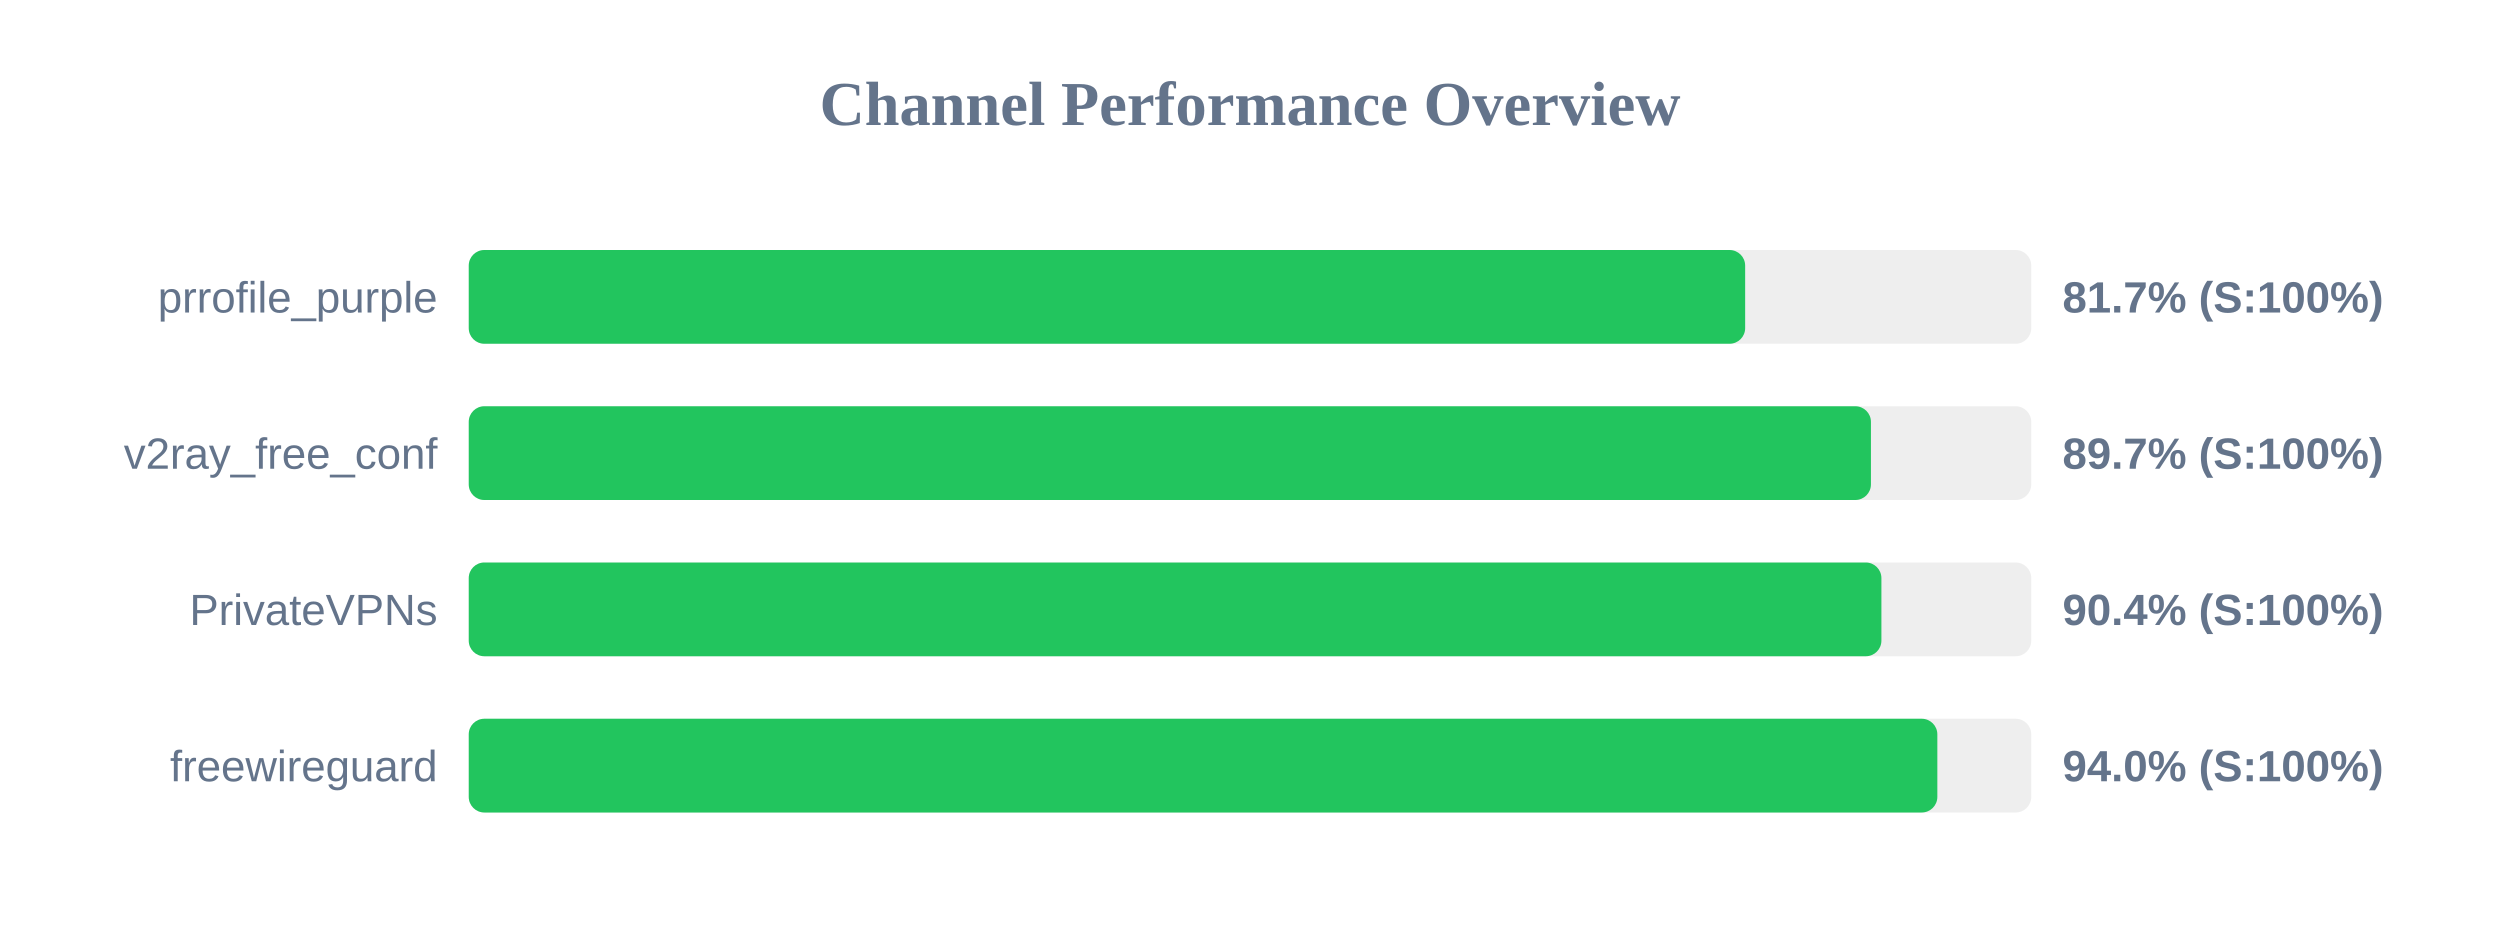
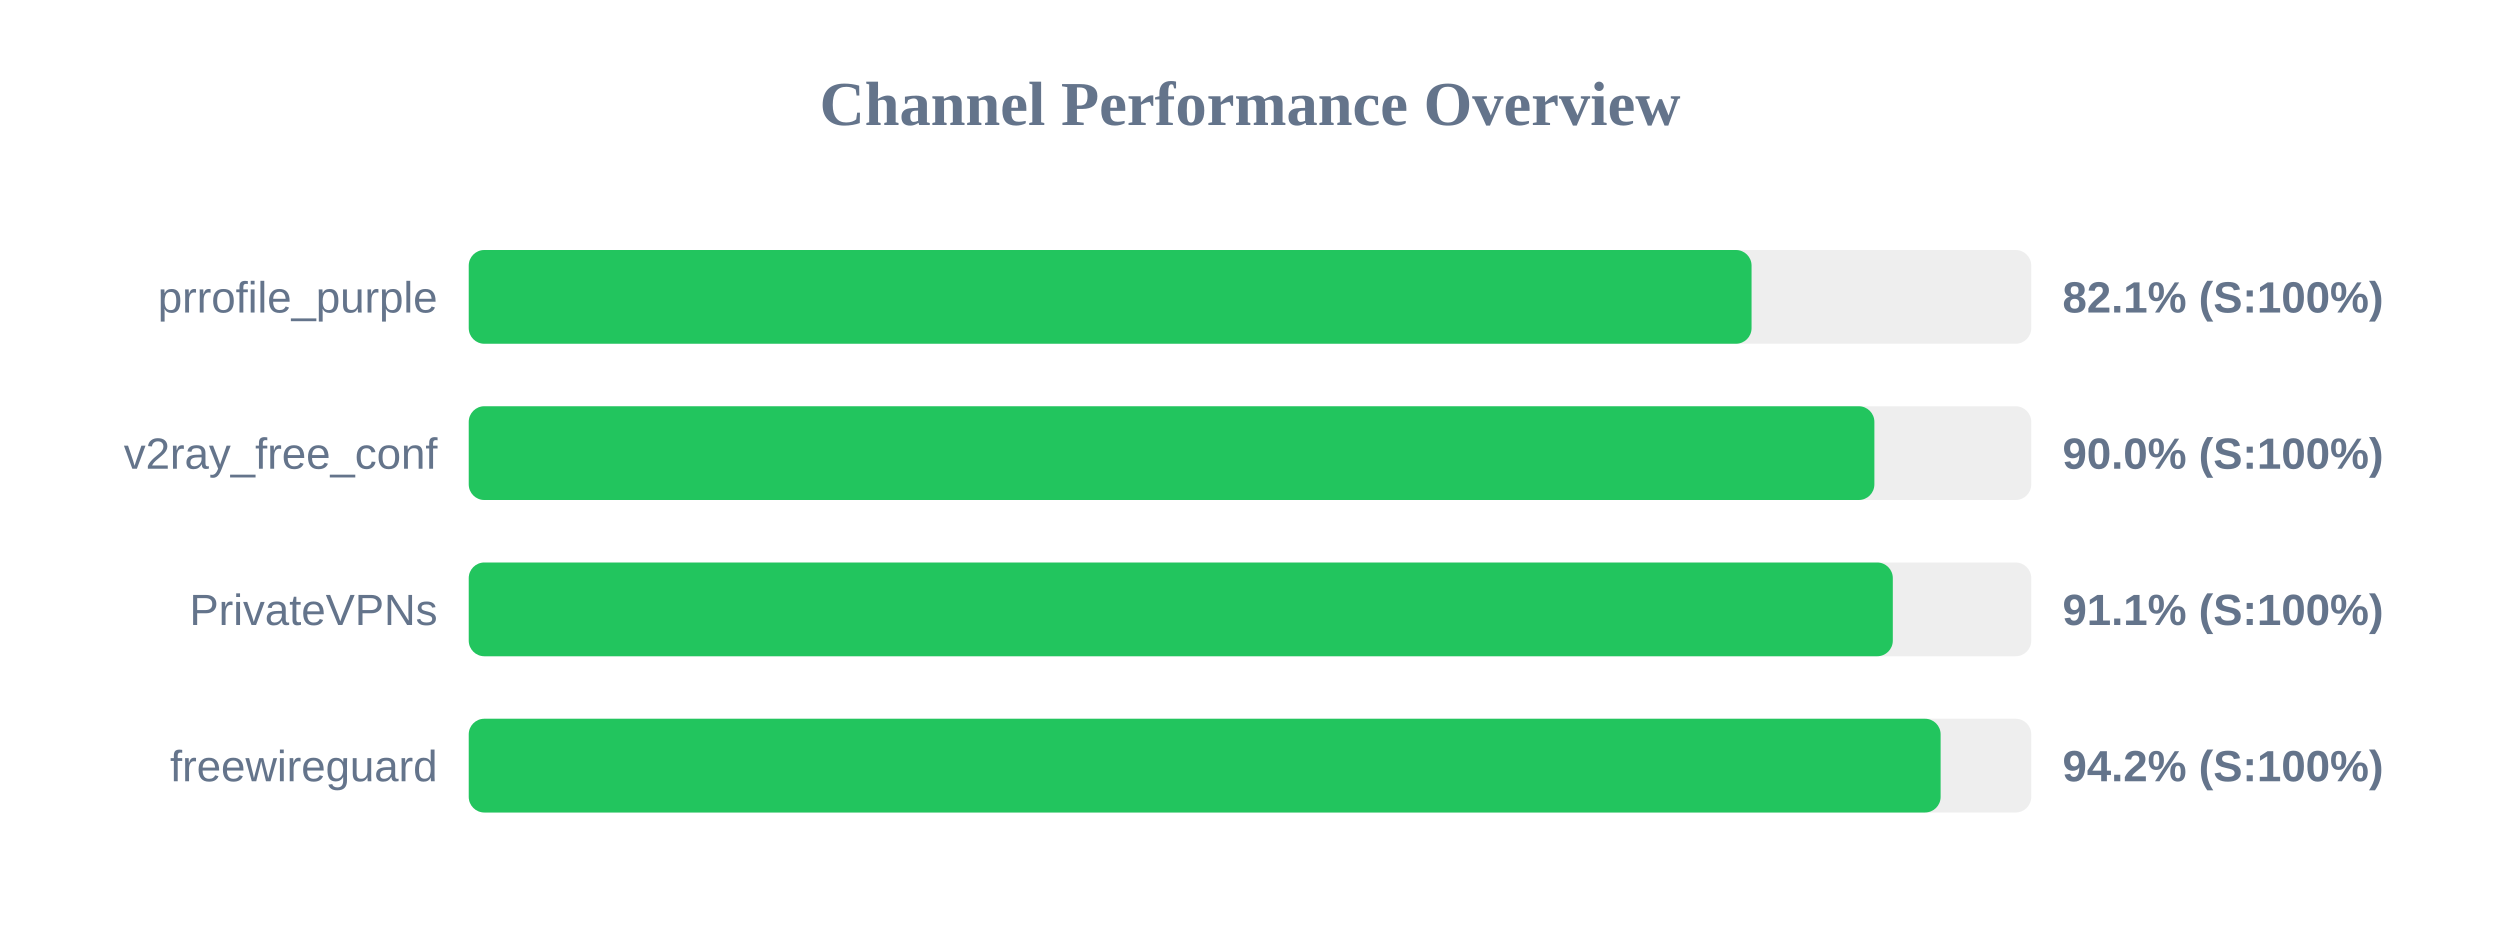
<svg xmlns="http://www.w3.org/2000/svg" width="800" height="300" version="1.1">
  <style>
        .row { font: 14px Arial; fill: #64748b; }
        .score { font: bold 14px Arial; fill: #64748b; }
    </style>
  <text x="400" y="40" text-anchor="middle" font-size="20px" font-weight="bold" fill="#64748b">Channel Performance Overview</text>
  <rect x="150" y="80" width="500" height="30" fill="#eee" rx="5" />
-   <rect x="150" y="80" width="408.45" height="30" fill="#22c55e" rx="5" />
+   <rect x="150" y="80" width="410.5" height="30" fill="#22c55e" rx="5" />
  <text x="140" y="100" text-anchor="end" class="row">prrofile_purple</text>
-   <text x="660" y="100" text-anchor="start" class="score">81.7% (S:100%)</text>
+   <text x="660" y="100" text-anchor="start" class="score">82.1% (S:100%)</text>
  <rect x="150" y="130" width="500" height="30" fill="#eee" rx="5" />
-   <rect x="150" y="130" width="448.7" height="30" fill="#22c55e" rx="5" />
+   <rect x="150" y="130" width="449.8" height="30" fill="#22c55e" rx="5" />
  <text x="140" y="150" text-anchor="end" class="row">v2ray_free_conf</text>
-   <text x="660" y="150" text-anchor="start" class="score">89.7% (S:100%)</text>
+   <text x="660" y="150" text-anchor="start" class="score">90.0% (S:100%)</text>
  <rect x="150" y="180" width="500" height="30" fill="#eee" rx="5" />
-   <rect x="150" y="180" width="452.05" height="30" fill="#22c55e" rx="5" />
+   <rect x="150" y="180" width="455.7" height="30" fill="#22c55e" rx="5" />
  <text x="140" y="200" text-anchor="end" class="row">PrivateVPNs</text>
-   <text x="660" y="200" text-anchor="start" class="score">90.4% (S:100%)</text>
+   <text x="660" y="200" text-anchor="start" class="score">91.1% (S:100%)</text>
  <rect x="150" y="230" width="500" height="30" fill="#eee" rx="5" />
-   <rect x="150" y="230" width="469.95" height="30" fill="#22c55e" rx="5" />
+   <rect x="150" y="230" width="471.0" height="30" fill="#22c55e" rx="5" />
  <text x="140" y="250" text-anchor="end" class="row">freewireguard</text>
-   <text x="660" y="250" text-anchor="start" class="score">94.0% (S:100%)</text>
+   <text x="660" y="250" text-anchor="start" class="score">94.2% (S:100%)</text>
</svg>
